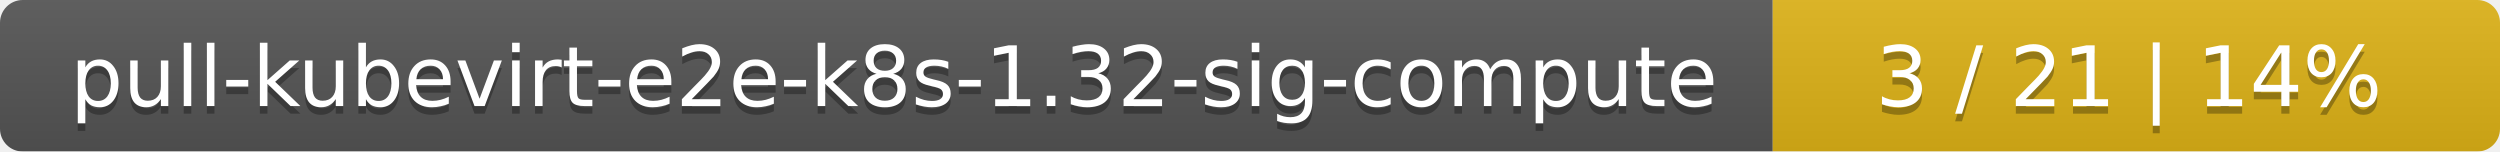
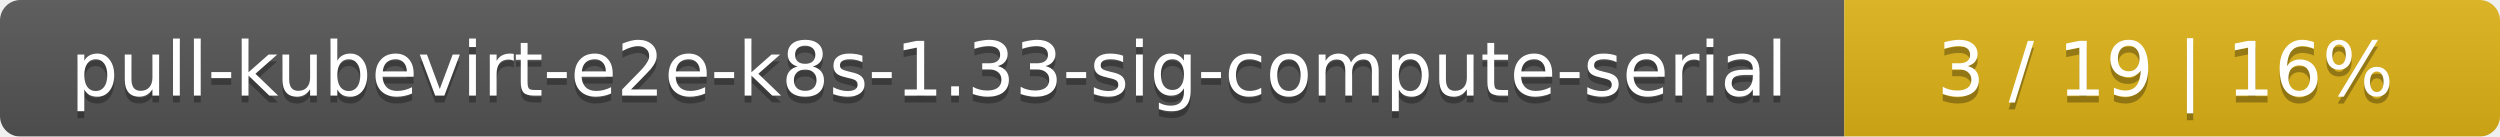
- <svg xmlns="http://www.w3.org/2000/svg" width="330" height="20">
+ <svg xmlns="http://www.w3.org/2000/svg" width="366" height="20">
  <linearGradient id="smooth" x2="0" y2="100%">
    <stop offset="0" stop-color="#bbb" stop-opacity=".1" />
    <stop offset="1" stop-opacity=".1" />
  </linearGradient>
  <mask id="round">
-     <rect width="330" height="20" rx="3" fill="#fff" />
+     <rect width="366" height="20" rx="3" fill="#fff" />
  </mask>
  <g mask="url(#round)">
-     <rect width="234" height="20" fill="#555" />
-     <rect x="234" width="96" height="20" fill="#dfb317" />
-     <rect width="330" height="20" fill="url(#smooth)" />
+     <rect width="270" height="20" fill="#555" />
+     <rect x="270" width="96" height="20" fill="#dfb317" />
+     <rect width="366" height="20" fill="url(#smooth)" />
  </g>
  <g fill="#fff" text-anchor="middle" font-family="DejaVu Sans,Verdana,Geneva,sans-serif" font-size="11">
-     <text x="118" y="15" fill="#010101" fill-opacity=".3">pull-kubevirt-e2e-k8s-1.32-sig-compute</text>
-     <text x="118" y="14">pull-kubevirt-e2e-k8s-1.32-sig-compute</text>
-     <text x="281" y="15" fill="#010101" fill-opacity=".3">3 / 21    |    14%</text>
-     <text x="281" y="14">3 / 21    |    14%</text>
+     <text x="136" y="15" fill="#010101" fill-opacity=".3">pull-kubevirt-e2e-k8s-1.33-sig-compute-serial</text>
+     <text x="136" y="14">pull-kubevirt-e2e-k8s-1.33-sig-compute-serial</text>
+     <text x="317" y="15" fill="#010101" fill-opacity=".3">3 / 19    |    16%</text>
+     <text x="317" y="14">3 / 19    |    16%</text>
  </g>
</svg>
